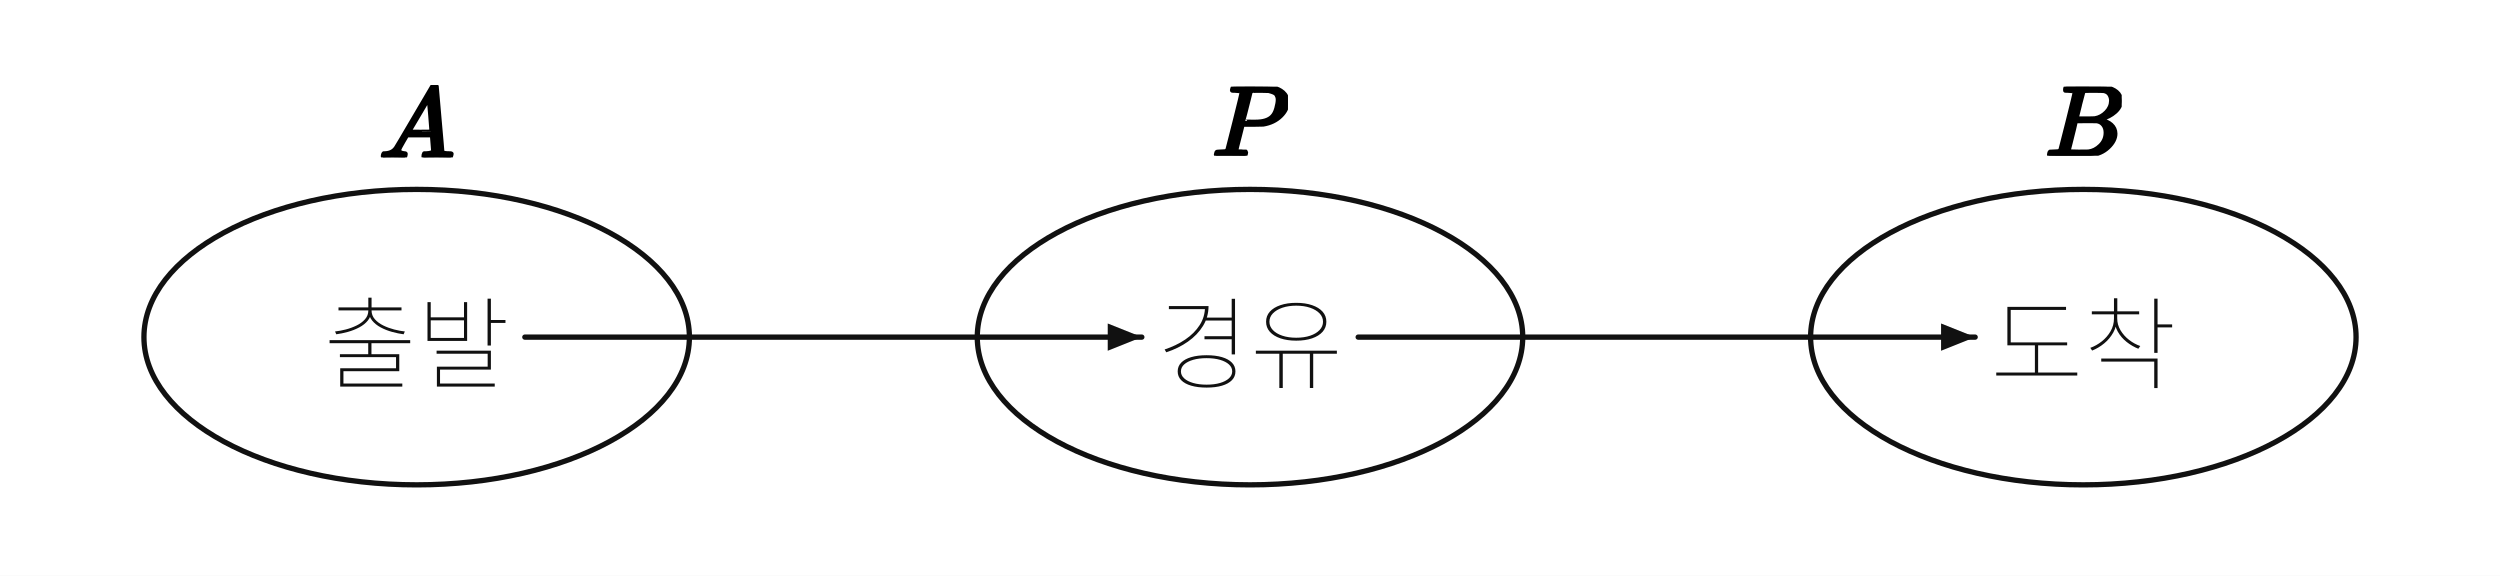
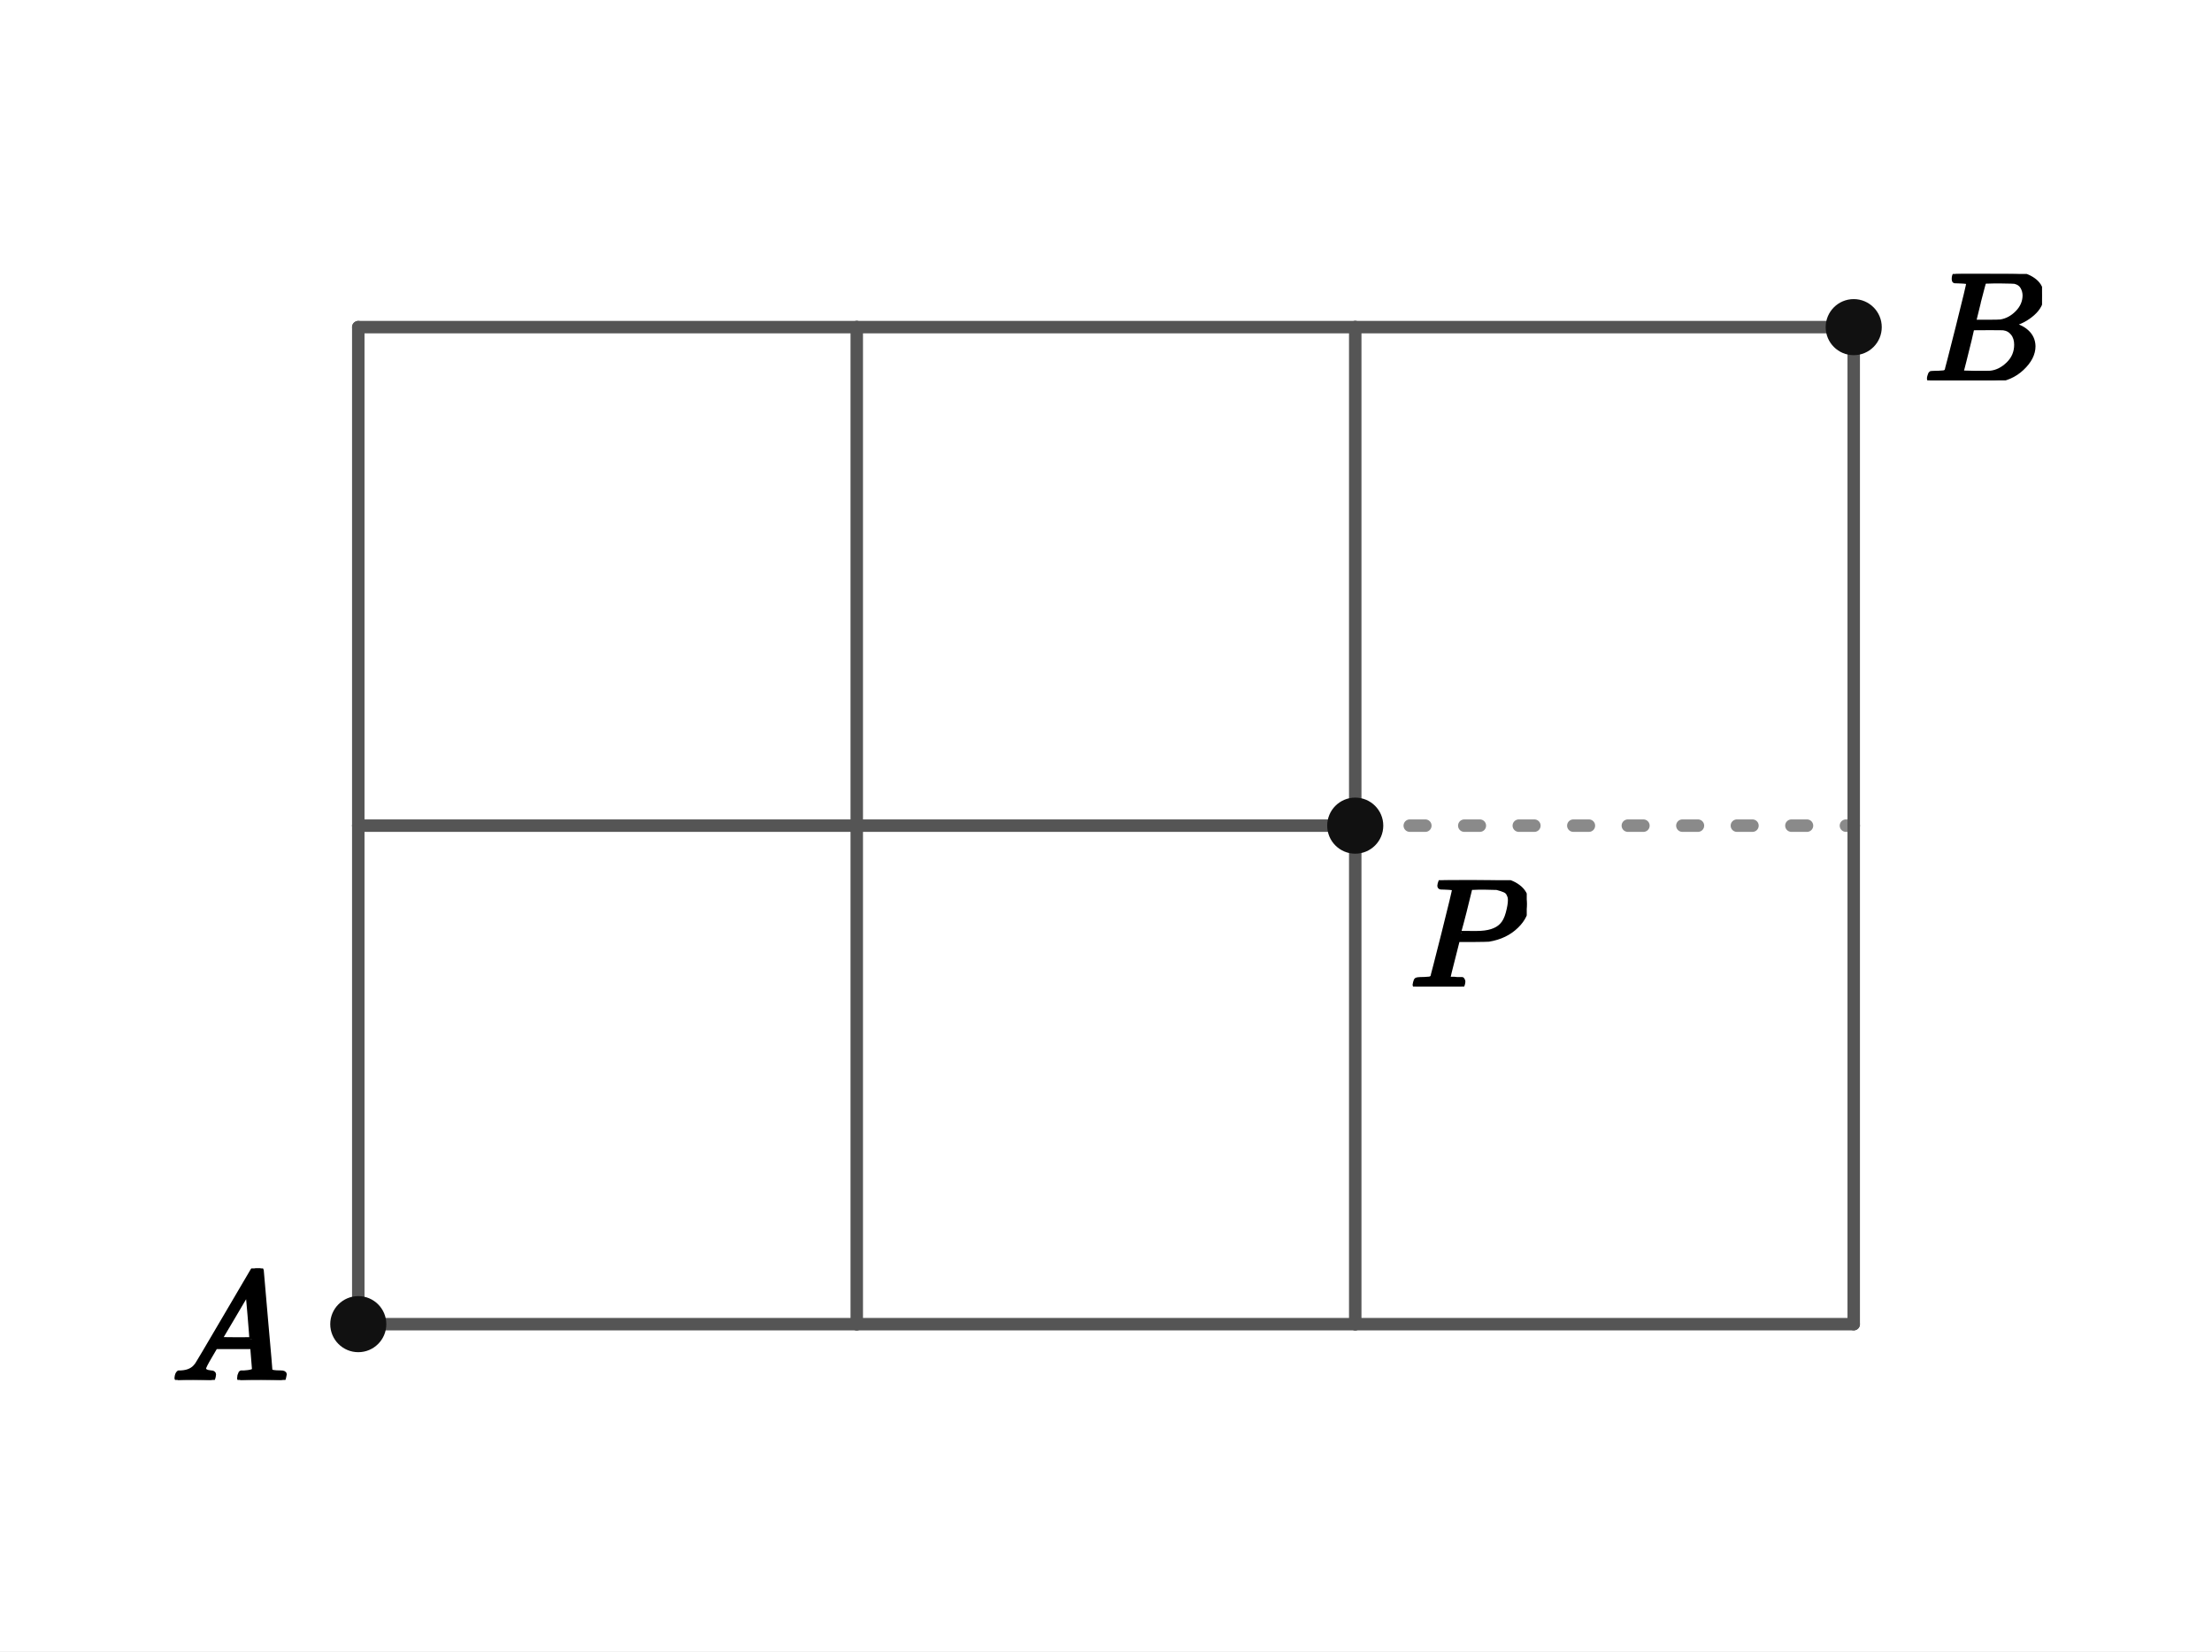
- <svg xmlns="http://www.w3.org/2000/svg" viewBox="0 0 660 152" width="660" height="152" preserveAspectRatio="xMidYMid meet" role="img" aria-labelledby="visual-title visual-desc" data-set-diagram="set-diagram-figure-v1" data-kind="MAPPING" data-publication-profile="fragment-publication-spike-v1" data-safe-margin="6" style="max-width:100%;height:auto;stroke-linejoin:round;stroke-linecap:round">
-   <rect width="660" height="152" fill="#fff" />
-   <g data-layer="20">
-     <ellipse id="oval-A" data-role="oval" data-column="0" cx="110" cy="89" rx="72" ry="39" fill="#fff" stroke="#111" stroke-width="1.4" />
+ <svg xmlns="http://www.w3.org/2000/svg" viewBox="0 0 284 212" width="284" height="212" preserveAspectRatio="xMidYMid meet" role="img" data-lattice-path="lattice-path-figure-v1" data-cols="3" data-rows="2" data-publication-profile="fragment-publication-spike-v1" data-safe-margin="12" style="max-width:100%;height:auto;stroke-linejoin:round;stroke-linecap:round">
+   <rect width="284" height="212" fill="#fff" />
+   <g data-layer="30">
+     <line id="road-0-0-1-0" data-role="road" data-edge="0,0,1,0" x1="46" y1="170" x2="110" y2="170" stroke="#555" stroke-width="1.6" fill="none" />
  </g>
-   <g data-layer="20">
-     <ellipse id="oval-B" data-role="oval" data-column="1" cx="330" cy="89" rx="72" ry="39" fill="#fff" stroke="#111" stroke-width="1.4" />
+   <g data-layer="30">
+     <line id="road-0-0-0-1" data-role="road" data-edge="0,0,0,1" x1="46" y1="170" x2="46" y2="106" stroke="#555" stroke-width="1.6" fill="none" />
  </g>
-   <g data-layer="20">
-     <ellipse id="oval-C" data-role="oval" data-column="2" cx="550" cy="89" rx="72" ry="39" fill="#fff" stroke="#111" stroke-width="1.4" />
+   <g data-layer="30">
+     <line id="road-0-1-1-1" data-role="road" data-edge="0,1,1,1" x1="46" y1="106" x2="110" y2="106" stroke="#555" stroke-width="1.6" fill="none" />
  </g>
-   <g data-layer="40">
-     <polyline id="arrow-0" data-role="arrow" data-arrow="0" data-from-column="0" data-from-element="0" data-to-column="1" data-to-element="0" points="138.56,89 158.56,89 281.44,89 301.44,89" stroke="#111" stroke-width="1.4" fill="none" />
+   <g data-layer="30">
+     <line id="road-0-1-0-2" data-role="road" data-edge="0,1,0,2" x1="46" y1="106" x2="46" y2="42" stroke="#555" stroke-width="1.6" fill="none" />
  </g>
-   <g data-layer="40">
-     <polyline id="arrow-1" data-role="arrow" data-arrow="1" data-from-column="1" data-from-element="0" data-to-column="2" data-to-element="0" points="358.56,89 378.56,89 501.44,89 521.44,89" stroke="#111" stroke-width="1.4" fill="none" />
+   <g data-layer="30">
+     <line id="road-0-2-1-2" data-role="road" data-edge="0,2,1,2" x1="46" y1="42" x2="110" y2="42" stroke="#555" stroke-width="1.6" fill="none" />
  </g>
-   <g data-layer="41">
-     <polygon id="arrow-head-0" data-role="arrow-head" data-arrow="0" points="301.44,89 292.44,85.4 292.44,92.6" fill="#111" stroke="none" />
+   <g data-layer="30">
+     <line id="road-1-0-2-0" data-role="road" data-edge="1,0,2,0" x1="110" y1="170" x2="174" y2="170" stroke="#555" stroke-width="1.6" fill="none" />
  </g>
-   <g data-layer="41">
-     <polygon id="arrow-head-1" data-role="arrow-head" data-arrow="1" points="521.44,89 512.44,85.4 512.44,92.6" fill="#111" stroke="none" />
+   <g data-layer="30">
+     <line id="road-1-0-1-1" data-role="road" data-edge="1,0,1,1" x1="110" y1="170" x2="110" y2="106" stroke="#555" stroke-width="1.6" fill="none" />
+   </g>
+   <g data-layer="30">
+     <line id="road-1-1-2-1" data-role="road" data-edge="1,1,2,1" x1="110" y1="106" x2="174" y2="106" stroke="#555" stroke-width="1.6" fill="none" />
+   </g>
+   <g data-layer="30">
+     <line id="road-1-1-1-2" data-role="road" data-edge="1,1,1,2" x1="110" y1="106" x2="110" y2="42" stroke="#555" stroke-width="1.6" fill="none" />
+   </g>
+   <g data-layer="30">
+     <line id="road-1-2-2-2" data-role="road" data-edge="1,2,2,2" x1="110" y1="42" x2="174" y2="42" stroke="#555" stroke-width="1.6" fill="none" />
+   </g>
+   <g data-layer="30">
+     <line id="road-2-0-3-0" data-role="road" data-edge="2,0,3,0" x1="174" y1="170" x2="238" y2="170" stroke="#555" stroke-width="1.6" fill="none" />
+   </g>
+   <g data-layer="30">
+     <line id="road-2-0-2-1" data-role="road" data-edge="2,0,2,1" x1="174" y1="170" x2="174" y2="106" stroke="#555" stroke-width="1.6" fill="none" />
+   </g>
+   <g data-layer="30">
+     <line id="road-2-1-3-1" data-role="road-forbidden" data-edge="2,1,3,1" x1="174" y1="106" x2="238" y2="106" stroke="#8a8a8a" stroke-width="1.6" fill="none" stroke-dasharray="2 5" />
+   </g>
+   <g data-layer="30">
+     <line id="road-2-1-2-2" data-role="road" data-edge="2,1,2,2" x1="174" y1="106" x2="174" y2="42" stroke="#555" stroke-width="1.6" fill="none" />
+   </g>
+   <g data-layer="30">
+     <line id="road-2-2-3-2" data-role="road" data-edge="2,2,3,2" x1="174" y1="42" x2="238" y2="42" stroke="#555" stroke-width="1.6" fill="none" />
+   </g>
+   <g data-layer="30">
+     <line id="road-3-0-3-1" data-role="road" data-edge="3,0,3,1" x1="238" y1="170" x2="238" y2="106" stroke="#555" stroke-width="1.6" fill="none" />
+   </g>
+   <g data-layer="30">
+     <line id="road-3-1-3-2" data-role="road" data-edge="3,1,3,2" x1="238" y1="106" x2="238" y2="42" stroke="#555" stroke-width="1.6" fill="none" />
+   </g>
+   <g data-layer="70">
+     <circle id="point-A" data-role="point" data-name="A" data-node="0,0" cx="46" cy="170" r="3.6" fill="#111" stroke="none" />
+   </g>
+   <g data-layer="70">
+     <circle id="point-B" data-role="point" data-name="B" data-node="3,2" cx="238" cy="42" r="3.6" fill="#111" stroke="none" />
+   </g>
+   <g data-layer="70">
+     <circle id="point-P" data-role="point" data-name="P" data-node="2,1" cx="174" cy="106" r="3.6" fill="#111" stroke="none" />
  </g>
  <g data-layer="90">
-     <g id="element-0-0" data-label-kind="COORDINATE_LABEL" data-label-role="element" data-priority="0" data-font-px="26.7" data-owner="oval-A" data-column="0" data-element="0" data-text="출발" data-fragment-sha="sha256:1c1b9ea1b2792067df43e2c9a87c1e8ecd7103f07457e4ab6899c9a3c21a7c47" data-box="85.436,69.6692,49.128,38.6616" transform="translate(85.436 69.6692)">
-       <svg width="49.128" height="38.662" viewBox="0 0 49.128 38.662" data-outline-width="49.128" data-outline-height="38.6616" id="lb-6b607241a3f549c4b9fc1d8f50152e658df1a7c454475586083cc1a6990cb499" data-owner="oval-A" data-fact-role="GIVEN">
-         <path d="M11.775 24.377L11.775 20.666L12.629 20.666L12.629 24.377L11.775 24.377ZM1.575 20.933L1.575 20.132L22.855 20.132L22.855 20.933L1.575 20.933ZM11.801 11.775L11.801 8.918L12.656 8.918L12.656 11.775L11.801 11.775ZM11.801 12.309L11.801 12.042L12.576 12.042L12.576 12.309Q12.576 13.831 11.695 14.925Q10.813 16.02 9.398 16.768Q7.983 17.515 6.381 17.956Q4.779 18.396 3.337 18.583L3.337 18.583L3.017 17.836Q4.325 17.702 5.834 17.315Q7.343 16.928 8.704 16.26Q10.066 15.593 10.934 14.605Q11.801 13.617 11.801 12.309L11.801 12.309ZM11.908 12.309L11.908 12.042L12.656 12.042L12.656 12.309Q12.656 13.617 13.524 14.605Q14.391 15.593 15.753 16.26Q17.115 16.928 18.623 17.315Q20.132 17.702 21.44 17.836L21.44 17.836L21.12 18.583Q19.678 18.396 18.076 17.956Q16.474 17.515 15.072 16.768Q13.67 16.02 12.789 14.925Q11.908 13.831 11.908 12.309L11.908 12.309ZM3.925 12.282L3.925 11.481L20.559 11.481L20.559 12.282L3.925 12.282ZM4.299 24.617L4.299 23.843L19.972 23.843L19.972 28.329L5.233 28.329L5.233 31.8L4.379 31.8L4.379 27.554L19.117 27.554L19.117 24.617L4.299 24.617ZM4.379 32.387L4.379 31.586L20.773 31.586L20.773 32.387L4.379 32.387ZM27.421 20.345L27.421 10.093L28.275 10.093L28.275 14.098L37.06 14.098L37.06 10.093L37.887 10.093L37.887 20.345L27.421 20.345ZM37.06 14.899L28.275 14.899L28.275 19.544L37.06 19.544L37.06 14.899ZM43.281 21.547L43.281 9.185L44.162 9.185L44.162 21.547L43.281 21.547ZM43.654 15.593L43.654 14.819L48.007 14.819L48.007 15.593L43.654 15.593ZM29.824 23.71L29.824 22.909L44.162 22.909L44.162 27.901L30.732 27.901L30.732 32.2L29.904 32.2L29.904 27.127L43.307 27.127L43.307 23.71L29.824 23.71ZM29.904 32.387L29.904 31.586L45.176 31.586L45.176 32.387L29.904 32.387Z" fill="#111" />
-       </svg>
-     </g>
-   </g>
-   <g data-layer="90">
-     <g id="column-name-A" data-label-kind="COORDINATE_LABEL" data-label-role="column-name" data-priority="0" data-font-px="26.7" data-owner="oval-A" data-column="0" data-tex="A" data-fragment-sha="sha256:326ed7d3816b3340410f1b4b3293b78b3550200e361a55f0504d697287986e66" data-box="99.9875,22.4414,20.025,19.1172" transform="translate(99.9875 22.4414)">
-       <svg width="20.025" height="19.117" viewBox="0 0 20.025 19.117" data-outline-width="20.025" data-outline-height="19.1172" id="lb-14e554abd4e48ac822962e4baa288554ba85a68f398f01bbf253ab54e5c4d5b1" data-owner="oval-A" data-fact-role="DERIVED_INTERMEDIATE">
-         <g data-outline-units-per-em="1000" transform="translate(0 19.1172) scale(0.0267)">
+     <g id="name-A" data-label-kind="COORDINATE_LABEL" data-label-role="point-name" data-priority="0" data-font-px="20" data-owner="point-A" data-name="A" data-tex="A" data-fragment-sha="sha256:496b8400ed83f0425c307dcfabb5d804dd6fdafe26385107cece06e6abad824d" data-box="22,162.84,15,14.32" transform="translate(22 162.84)">
+       <svg width="15" height="14.32" viewBox="0 0 15 14.32" data-outline-width="15" data-outline-height="14.32" id="lb-0a52d9caabb3bc06b1fedd30072c0214b273c6ad251cc00918d91a496d196ee5" data-owner="point-A" data-fact-role="DERIVED_INTERMEDIATE">
+         <g data-outline-units-per-em="1000" transform="translate(0 14.32) scale(0.02)">
          <g stroke="currentColor" fill="currentColor" stroke-width="30" transform="scale(1,-1)">
            <g data-mml-node="math">
              <g data-mml-node="mi">
                <path data-c="1D434" d="M208 74Q208 50 254 46Q272 46 272 35Q272 34 270 22Q267 8 264 4T251 0Q249 0 239 0T205 1T141 2Q70 2 50 0H42Q35 7 35 11Q37 38 48 46H62Q132 49 164 96Q170 102 345 401T523 704Q530 716 547 716H555H572Q578 707 578 706L606 383Q634 60 636 57Q641 46 701 46Q726 46 726 36Q726 34 723 22Q720 7 718 4T704 0Q701 0 690 0T651 1T578 2Q484 2 455 0H443Q437 6 437 9T439 27Q443 40 445 43L449 46H469Q523 49 533 63L521 213H283L249 155Q208 86 208 74ZM516 260Q516 271 504 416T490 562L463 519Q447 492 400 412L310 260L413 259Q516 259 516 260Z" />
              </g>
            </g>
          </g>
        </g>
      </svg>
    </g>
  </g>
  <g data-layer="90">
-     <g id="element-1-0" data-label-kind="COORDINATE_LABEL" data-label-role="element" data-priority="0" data-font-px="26.7" data-owner="oval-B" data-column="1" data-element="0" data-text="경유" data-fragment-sha="sha256:95d64bd4c40b9ea54901ccdc8e24b1ee3a53b5f00e64d1314d4d9cf921066022" data-box="305.436,69.6692,49.128,38.6616" transform="translate(305.436 69.6692)">
-       <svg width="49.128" height="38.662" viewBox="0 0 49.128 38.662" data-outline-width="49.128" data-outline-height="38.6616" id="lb-3e4aa5ab08de09e9142a028c998d81a9b3d34e3031db4286a665494488ce28f7" data-owner="oval-B" data-fact-role="GIVEN">
-         <path d="M12.789 14.952L12.789 14.178L19.918 14.178L19.918 14.952L12.789 14.952ZM12.549 19.892L12.549 19.09L19.785 19.09L19.785 19.892L12.549 19.892ZM19.731 23.896L19.731 9.211L20.612 9.211L20.612 23.896L19.731 23.896ZM12.682 11.348L12.682 11.134L13.617 11.134Q13.617 13.991 12.162 16.367Q10.707 18.743 8.184 20.519Q5.66 22.294 2.456 23.336L2.456 23.336L2.029 22.588Q5.046 21.6 7.463 19.972Q9.879 18.343 11.281 16.154Q12.682 13.964 12.682 11.348L12.682 11.348ZM3.151 11.935L3.151 11.134L13.216 11.134L13.216 11.935L3.151 11.935ZM13.11 24.11L13.11 24.11Q15.486 24.11 17.181 24.617Q18.877 25.125 19.798 26.073Q20.719 27.02 20.719 28.382L20.719 28.382Q20.719 29.744 19.798 30.692Q18.877 31.64 17.181 32.147Q15.486 32.654 13.11 32.654L13.11 32.654Q10.733 32.654 9.025 32.147Q7.316 31.64 6.395 30.692Q5.473 29.744 5.473 28.382L5.473 28.382Q5.473 27.02 6.395 26.073Q7.316 25.125 9.025 24.617Q10.733 24.11 13.11 24.11ZM13.11 24.884L13.11 24.884Q11.081 24.884 9.559 25.325Q8.037 25.765 7.182 26.54Q6.328 27.314 6.328 28.382L6.328 28.382Q6.328 29.423 7.182 30.211Q8.037 30.999 9.559 31.439Q11.081 31.88 13.11 31.88L13.11 31.88Q15.139 31.88 16.647 31.439Q18.156 30.999 19.01 30.211Q19.865 29.423 19.865 28.382L19.865 28.382Q19.865 27.314 19.01 26.54Q18.156 25.765 16.647 25.325Q15.139 24.884 13.11 24.884ZM32.307 32.761L32.307 23.443L33.215 23.443L33.215 32.761L32.307 32.761ZM40.37 32.761L40.37 23.443L41.252 23.443L41.252 32.761L40.37 32.761ZM26.113 23.71L26.113 22.909L47.499 22.909L47.499 23.71L26.113 23.71ZM36.766 10.28L36.766 10.28Q39.169 10.28 40.958 10.894Q42.747 11.508 43.735 12.616Q44.722 13.724 44.722 15.272L44.722 15.272Q44.722 16.794 43.735 17.916Q42.747 19.037 40.958 19.651Q39.169 20.265 36.766 20.265L36.766 20.265Q34.39 20.265 32.587 19.651Q30.785 19.037 29.797 17.916Q28.809 16.794 28.809 15.272L28.809 15.272Q28.809 13.724 29.797 12.616Q30.785 11.508 32.587 10.894Q34.39 10.28 36.766 10.28ZM36.766 11.027L36.766 11.027Q34.71 11.027 33.108 11.574Q31.506 12.122 30.598 13.07Q29.69 14.018 29.69 15.272L29.69 15.272Q29.69 16.501 30.598 17.462Q31.506 18.423 33.108 18.957Q34.71 19.491 36.766 19.491L36.766 19.491Q38.849 19.491 40.437 18.957Q42.026 18.423 42.934 17.462Q43.841 16.501 43.841 15.272L43.841 15.272Q43.841 14.018 42.934 13.07Q42.026 12.122 40.437 11.574Q38.849 11.027 36.766 11.027Z" fill="#111" />
+     <g id="name-B" data-label-kind="COORDINATE_LABEL" data-label-role="point-name" data-priority="0" data-font-px="20" data-owner="point-B" data-name="B" data-tex="B" data-fragment-sha="sha256:fe9a1a3b03b3aabae36a9e5c9c618b608591afcf016962c2665cbfea82f5d84f" data-box="247,35.17,15.18,13.66" transform="translate(247 35.17)">
+       <svg width="15.18" height="13.66" viewBox="0 0 15.18 13.66" data-outline-width="15.18" data-outline-height="13.66" id="lb-5287f02533c67314e6a1ae5faa5ceed1287c32cc69e4ed150e6dc36a59fa8813" data-owner="point-B" data-fact-role="DERIVED_INTERMEDIATE">
+         <g data-outline-units-per-em="1000" transform="translate(0 13.66) scale(0.02)">
+           <g stroke="currentColor" fill="currentColor" stroke-width="30" transform="scale(1,-1)">
+             <g data-mml-node="math">
+               <g data-mml-node="mi">
+                 <path data-c="1D435" d="M231 637Q204 637 199 638T194 649Q194 676 205 682Q206 683 335 683Q594 683 608 681Q671 671 713 636T756 544Q756 480 698 429T565 360L555 357Q619 348 660 311T702 219Q702 146 630 78T453 1Q446 0 242 0Q42 0 39 2Q35 5 35 10Q35 17 37 24Q42 43 47 45Q51 46 62 46H68Q95 46 128 49Q142 52 147 61Q150 65 219 339T288 628Q288 635 231 637ZM649 544Q649 574 634 600T585 634Q578 636 493 637Q473 637 451 637T416 636H403Q388 635 384 626Q382 622 352 506Q352 503 351 500L320 374H401Q482 374 494 376Q554 386 601 434T649 544ZM595 229Q595 273 572 302T512 336Q506 337 429 337Q311 337 310 336Q310 334 293 263T258 122L240 52Q240 48 252 48T333 46Q422 46 429 47Q491 54 543 105T595 229Z" />
+               </g>
+             </g>
+           </g>
+         </g>
      </svg>
    </g>
  </g>
  <g data-layer="90">
-     <g id="column-name-B" data-label-kind="COORDINATE_LABEL" data-label-role="column-name" data-priority="0" data-font-px="26.7" data-owner="oval-B" data-column="1" data-tex="P" data-fragment-sha="sha256:3f0a66c127a239f75801cb972ce2aad09198a0516146f0cec786e47e91612597" data-box="319.97415,22.88195,20.0517,18.2361" transform="translate(319.9742 22.88195)">
-       <svg width="20.052" height="18.236" viewBox="0 0 20.052 18.236" data-outline-width="20.0517" data-outline-height="18.236099999999997" id="lb-61262d889b33f3c72973ba00aeb3e2108fcd8acb8ef972a6f2fe5f403c851b07" data-owner="oval-B" data-fact-role="DERIVED_INTERMEDIATE">
-         <g data-outline-units-per-em="1000" transform="translate(0 18.2361) scale(0.0267)">
+     <g id="name-P" data-label-kind="COORDINATE_LABEL" data-label-role="point-name" data-priority="0" data-font-px="20" data-owner="point-P" data-name="P" data-tex="P" data-fragment-sha="sha256:60866e1b8a9604fbe1d493f811be197112c967bf686d3c2cd44f169ebf5ed497" data-box="181,113,15.02,13.66" transform="translate(181 113)">
+       <svg width="15.02" height="13.66" viewBox="0 0 15.02 13.66" data-outline-width="15.02" data-outline-height="13.66" id="lb-565058b4b6e695215e5ac7a247ec573c7a09ebe63f7a48357bdd5c8bec7e9e0d" data-owner="point-P" data-fact-role="DERIVED_INTERMEDIATE">
+         <g data-outline-units-per-em="1000" transform="translate(0 13.66) scale(0.02)">
          <g stroke="currentColor" fill="currentColor" stroke-width="30" transform="scale(1,-1)">
            <g data-mml-node="math">
              <g data-mml-node="mi">
                <path data-c="1D443" d="M287 628Q287 635 230 637Q206 637 199 638T192 648Q192 649 194 659Q200 679 203 681T397 683Q587 682 600 680Q664 669 707 631T751 530Q751 453 685 389Q616 321 507 303Q500 302 402 301H307L277 182Q247 66 247 59Q247 55 248 54T255 50T272 48T305 46H336Q342 37 342 35Q342 19 335 5Q330 0 319 0Q316 0 282 1T182 2Q120 2 87 2T51 1Q33 1 33 11Q33 13 36 25Q40 41 44 43T67 46Q94 46 127 49Q141 52 146 61Q149 65 218 339T287 628ZM645 554Q645 567 643 575T634 597T609 619T560 635Q553 636 480 637Q463 637 445 637T416 636T404 636Q391 635 386 627Q384 621 367 550T332 412T314 344Q314 342 395 342H407H430Q542 342 590 392Q617 419 631 471T645 554Z" />
              </g>
            </g>
          </g>
        </g>
      </svg>
    </g>
  </g>
-   <g data-layer="90">
-     <g id="element-2-0" data-label-kind="COORDINATE_LABEL" data-label-role="element" data-priority="0" data-font-px="26.7" data-owner="oval-C" data-column="2" data-element="0" data-text="도착" data-fragment-sha="sha256:dea6e31fcb275211c27b42e615c615b1d1e8f5954bdb03e1e4fd72a840571899" data-box="525.436,69.6692,49.128,38.6616" transform="translate(525.436 69.6692)">
-       <svg width="49.128" height="38.662" viewBox="0 0 49.128 38.662" data-outline-width="49.128" data-outline-height="38.6616" id="lb-1b6e6531e001a225c3c2496ec6f42941747c3001e3da691c8f454b0681dae850" data-owner="oval-C" data-fact-role="GIVEN">
-         <path d="M4.512 21.494L4.512 20.719L20.292 20.719L20.292 21.494L4.512 21.494ZM1.575 29.477L1.575 28.676L22.962 28.676L22.962 29.477L1.575 29.477ZM11.775 29.21L11.775 20.986L12.629 20.986L12.629 29.21L11.775 29.21ZM4.512 21.093L4.512 11.348L19.998 11.348L19.998 12.149L5.393 12.149L5.393 21.093L4.512 21.093ZM32.654 14.391L32.654 13.243L33.402 13.243L33.402 14.391Q33.402 16.447 32.467 18.116Q31.533 19.785 30.051 21Q28.569 22.214 26.887 22.882L26.887 22.882L26.406 22.161Q27.982 21.6 29.41 20.479Q30.838 19.358 31.746 17.796Q32.654 16.234 32.654 14.391L32.654 14.391ZM32.761 14.391L32.761 13.243L33.508 13.243L33.508 14.391Q33.508 16.073 34.39 17.542Q35.271 19.01 36.659 20.078Q38.047 21.146 39.596 21.68L39.596 21.68L39.089 22.401Q37.46 21.761 36.005 20.612Q34.55 19.464 33.655 17.876Q32.761 16.287 32.761 14.391L32.761 14.391ZM26.807 13.323L26.807 12.522L39.302 12.522L39.302 13.323L26.807 13.323ZM32.654 13.136L32.654 9.078L33.535 9.078L33.535 13.136L32.654 13.136ZM43.281 23.496L43.281 9.185L44.162 9.185L44.162 23.496L43.281 23.496ZM43.922 16.768L43.922 15.967L48.007 15.967L48.007 16.768L43.922 16.768ZM29.29 25.792L29.29 24.991L44.162 24.991L44.162 32.788L43.281 32.788L43.281 25.792L29.29 25.792Z" fill="#111" />
-       </svg>
-     </g>
-   </g>
-   <g data-layer="90">
-     <g id="column-name-C" data-label-kind="COORDINATE_LABEL" data-label-role="column-name" data-priority="0" data-font-px="26.7" data-owner="oval-C" data-column="2" data-tex="B" data-fragment-sha="sha256:2a7225afb79ed57eddd53a2ce37611de9845d3de73e2c1d71b3a6fac99c93e6f" data-box="539.86735,22.88195,20.2653,18.2361" transform="translate(539.8673 22.88195)">
-       <svg width="20.265" height="18.236" viewBox="0 0 20.265 18.236" data-outline-width="20.2653" data-outline-height="18.236099999999997" id="lb-a90dea1195560ffecd62a8f5e1058321f0ac6d9afb4cda51769ac7b81a2cf373" data-owner="oval-C" data-fact-role="DERIVED_INTERMEDIATE">
-         <g data-outline-units-per-em="1000" transform="translate(0 18.2361) scale(0.0267)">
-           <g stroke="currentColor" fill="currentColor" stroke-width="30" transform="scale(1,-1)">
-             <g data-mml-node="math">
-               <g data-mml-node="mi">
-                 <path data-c="1D435" d="M231 637Q204 637 199 638T194 649Q194 676 205 682Q206 683 335 683Q594 683 608 681Q671 671 713 636T756 544Q756 480 698 429T565 360L555 357Q619 348 660 311T702 219Q702 146 630 78T453 1Q446 0 242 0Q42 0 39 2Q35 5 35 10Q35 17 37 24Q42 43 47 45Q51 46 62 46H68Q95 46 128 49Q142 52 147 61Q150 65 219 339T288 628Q288 635 231 637ZM649 544Q649 574 634 600T585 634Q578 636 493 637Q473 637 451 637T416 636H403Q388 635 384 626Q382 622 352 506Q352 503 351 500L320 374H401Q482 374 494 376Q554 386 601 434T649 544ZM595 229Q595 273 572 302T512 336Q506 337 429 337Q311 337 310 336Q310 334 293 263T258 122L240 52Q240 48 252 48T333 46Q422 46 429 47Q491 54 543 105T595 229Z" />
-               </g>
-             </g>
-           </g>
-         </g>
-       </svg>
-     </g>
-   </g>
</svg>
